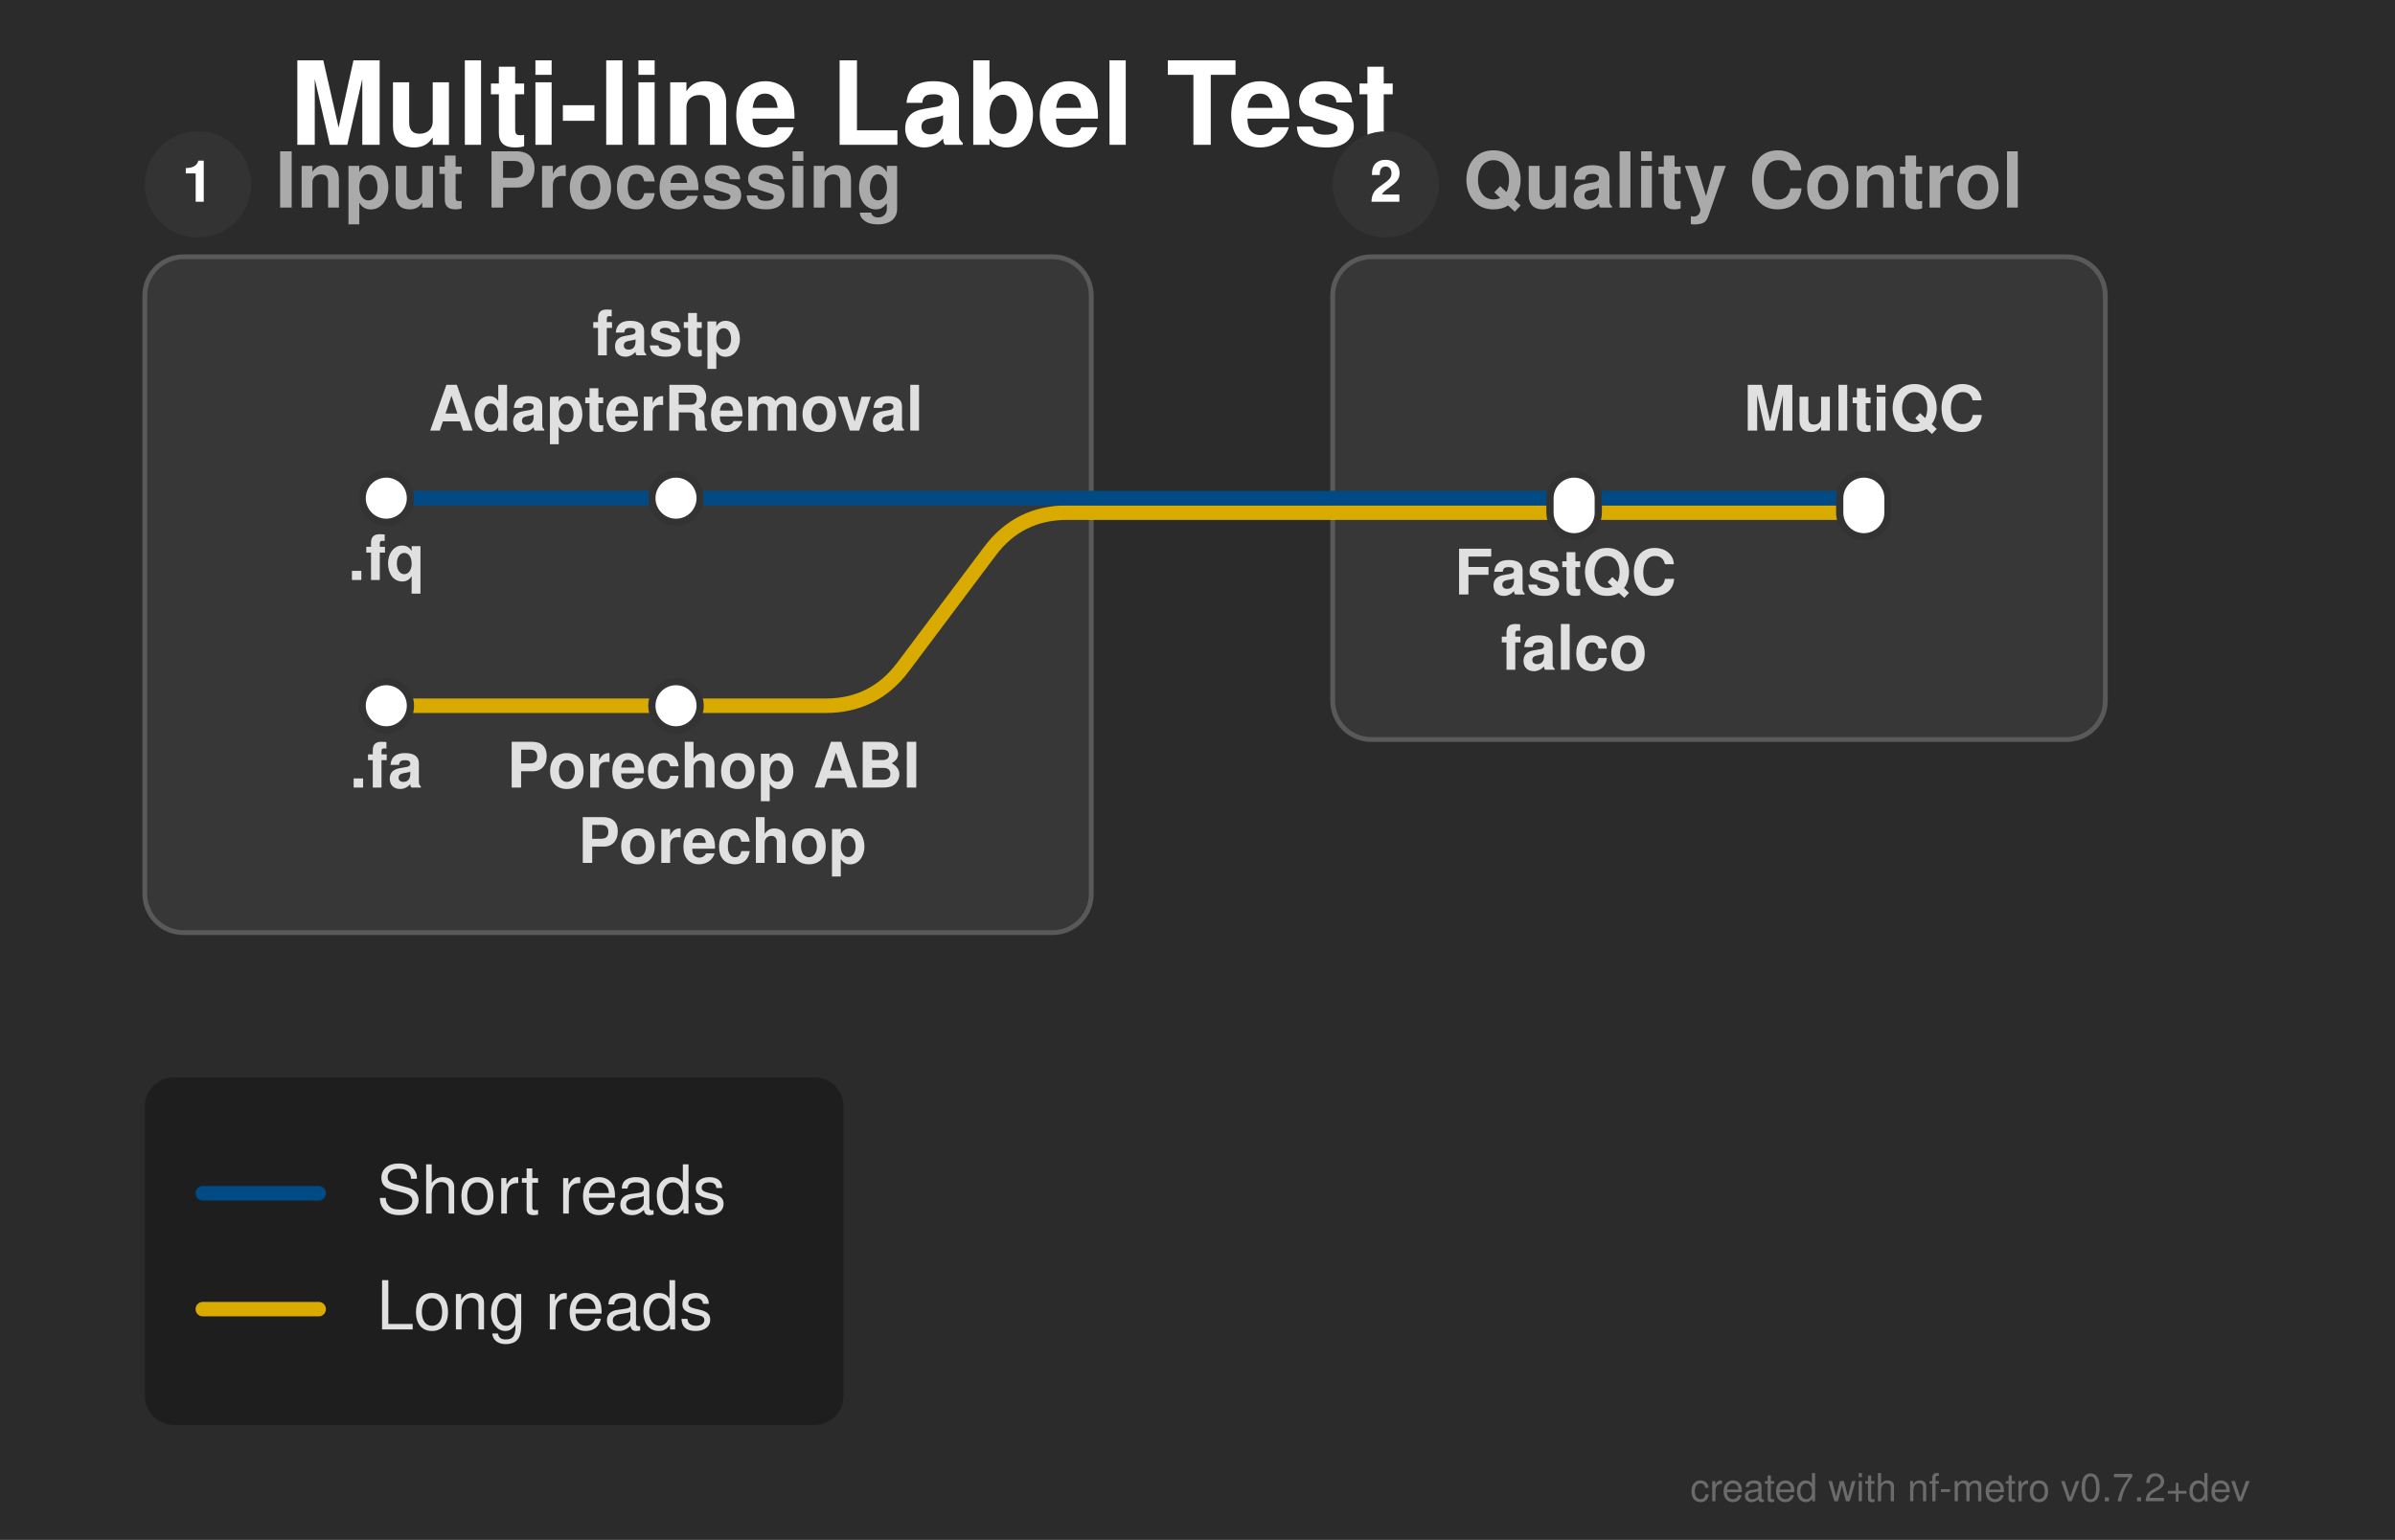
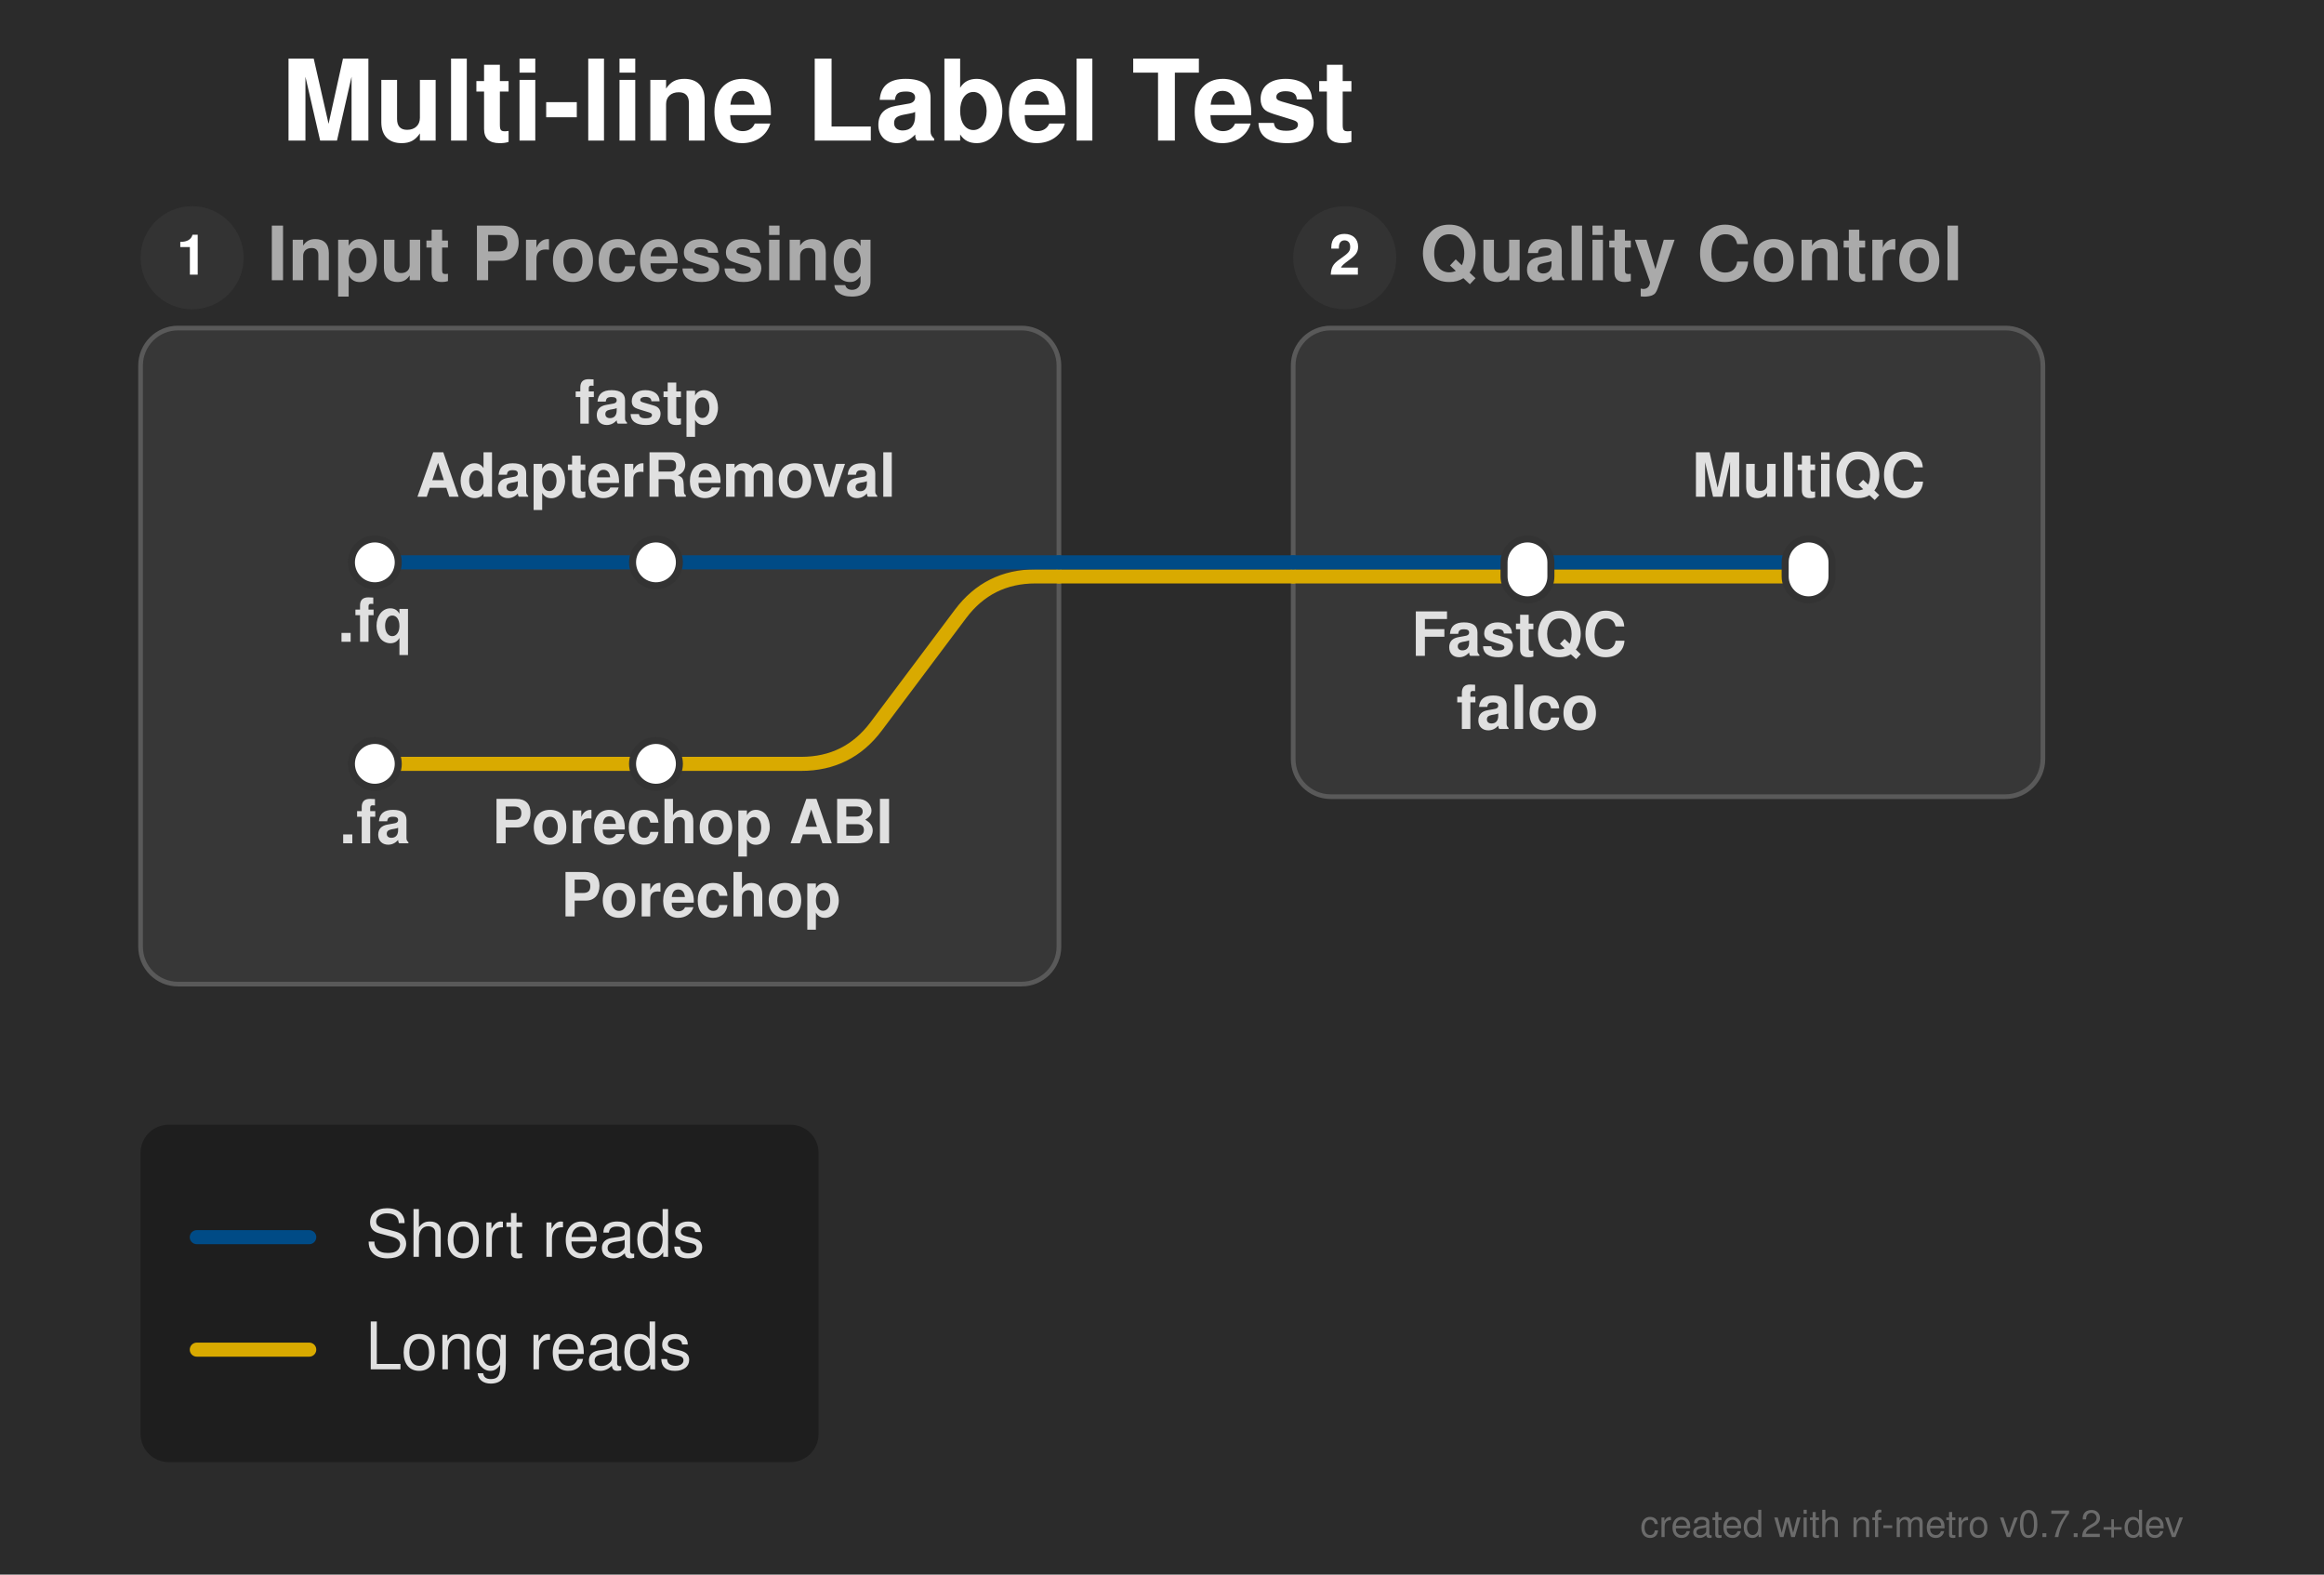
- <svg xmlns="http://www.w3.org/2000/svg" width="496" height="319" viewBox="0 0 496 319">
+ <svg xmlns="http://www.w3.org/2000/svg" width="496" height="336" viewBox="0 0 496 336">
  <defs>
</defs>
-   <rect x="0" y="0" width="496" height="319" fill="#2b2b2b" />
+   <rect x="0" y="0" width="496" height="336" fill="#2b2b2b" />
  <text x="60.0" y="30.0" font-size="24.0" fill="#ffffff" font-family="'Helvetica Neue', Helvetica, Arial, sans-serif" font-weight="bold" class="nf-metro-title">Multi-line Label Test</text>
-   <rect x="30.0" y="53.2" width="196.0" height="140.0" rx="8" ry="8" fill="#373737" stroke="#595959" stroke-width="1.0" class="nf-metro-section-box" data-section-id="input" data-section-lines="longreads,shortreads" />
-   <circle cx="41.0" cy="38.2" r="11" fill="#333333" class="nf-metro-section-num-circle" data-section-id="input" />
-   <text x="41.0" y="38.2" font-size="12" fill="#ffffff" font-family="'Helvetica Neue', Helvetica, Arial, sans-serif" font-weight="bold" text-anchor="middle" dy="0.3em" data-section-id="input">1</text>
-   <text x="57.0" y="38.2" font-size="16.0" fill="#aaaaaa" font-family="'Helvetica Neue', Helvetica, Arial, sans-serif" font-weight="bold" dy="0.3em" class="nf-metro-section-label" data-section-id="input">Input Processing</text>
-   <rect x="276.0" y="53.2" width="160.0" height="100" rx="8" ry="8" fill="#373737" stroke="#595959" stroke-width="1.0" class="nf-metro-section-box" data-section-id="qc" data-section-lines="longreads,shortreads" />
-   <circle cx="287.0" cy="38.2" r="11" fill="#333333" class="nf-metro-section-num-circle" data-section-id="qc" />
-   <text x="287.0" y="38.2" font-size="12" fill="#ffffff" font-family="'Helvetica Neue', Helvetica, Arial, sans-serif" font-weight="bold" text-anchor="middle" dy="0.3em" data-section-id="qc">2</text>
-   <text x="303.0" y="38.2" font-size="16.0" fill="#aaaaaa" font-family="'Helvetica Neue', Helvetica, Arial, sans-serif" font-weight="bold" dy="0.3em" class="nf-metro-section-label" data-section-id="qc">Quality Control</text>
-   <path d="M80.0,146.2 L140.0,146.2" stroke="#d9aa00" stroke-width="3.0" stroke-linecap="round" class="metro-line-longreads" data-line-id="longreads" />
-   <path d="M326.0,106.2 L386.0,106.2" stroke="#d9aa00" stroke-width="3.0" stroke-linecap="round" class="metro-line-longreads" data-line-id="longreads" />
-   <path d="M140.0,146.2 L171.0,146.2 Q181.0,146.2,187.0,138.2 L205.0,114.2 Q211.0,106.2,221.0,106.2 L226.0,106.2" stroke="#d9aa00" stroke-width="3.0" fill="none" stroke-linecap="round" stroke-linejoin="round" class="metro-line-longreads" data-line-id="longreads" />
-   <path d="M276.0,106.2 L326.0,106.2" stroke="#d9aa00" stroke-width="3.0" stroke-linecap="round" class="metro-line-longreads" data-line-id="longreads" />
-   <path d="M226.0,106.2 L276.0,106.2" stroke="#d9aa00" stroke-width="3.0" stroke-linecap="round" class="metro-line-longreads" data-line-id="longreads" />
-   <path d="M80.0,103.2 L140.0,103.2" stroke="#004b86" stroke-width="3.0" stroke-linecap="round" class="metro-line-shortreads" data-line-id="shortreads" />
-   <path d="M326.0,103.2 L386.0,103.2" stroke="#004b86" stroke-width="3.0" stroke-linecap="round" class="metro-line-shortreads" data-line-id="shortreads" />
-   <path d="M140.0,103.2 L226.0,103.2" stroke="#004b86" stroke-width="3.0" stroke-linecap="round" class="metro-line-shortreads" data-line-id="shortreads" />
-   <path d="M276.0,103.2 L326.0,103.2" stroke="#004b86" stroke-width="3.0" stroke-linecap="round" class="metro-line-shortreads" data-line-id="shortreads" />
-   <path d="M226.0,103.2 L276.0,103.2" stroke="#004b86" stroke-width="3.0" stroke-linecap="round" class="metro-line-shortreads" data-line-id="shortreads" />
-   <rect x="75.0" y="98.2" width="10.0" height="10.0" rx="5.0" ry="5.0" fill="#ffffff" stroke="#333333" stroke-width="1.5" class="nf-metro-station" data-station-id="input_fastq" data-station-lines="shortreads" data-station-label=".fq" data-section-id="input" data-section-name="Input Processing" />
-   <rect x="75.0" y="141.2" width="10.0" height="10.0" rx="5.0" ry="5.0" fill="#ffffff" stroke="#333333" stroke-width="1.5" class="nf-metro-station" data-station-id="input_fasta" data-station-lines="longreads" data-station-label=".fa" data-section-id="input" data-section-name="Input Processing" />
-   <rect x="135.0" y="98.2" width="10.0" height="10.0" rx="5.0" ry="5.0" fill="#ffffff" stroke="#333333" stroke-width="1.5" class="nf-metro-station" data-station-id="short_clipper" data-station-lines="shortreads" data-station-label="fastp AdapterRemoval" data-section-id="input" data-section-name="Input Processing" />
-   <rect x="135.0" y="141.2" width="10.0" height="10.0" rx="5.0" ry="5.0" fill="#ffffff" stroke="#333333" stroke-width="1.5" class="nf-metro-station" data-station-id="long_clipper" data-station-lines="longreads" data-station-label="Porechop ABI Porechop" data-section-id="input" data-section-name="Input Processing" />
-   <rect x="321.0" y="98.2" width="10.0" height="13.0" rx="5.0" ry="5.0" fill="#ffffff" stroke="#333333" stroke-width="1.5" class="nf-metro-station" data-station-id="fastqc" data-station-lines="longreads,shortreads" data-station-label="FastQC falco" data-section-id="qc" data-section-name="Quality Control" />
-   <rect x="381.0" y="98.2" width="10.0" height="13.0" rx="5.0" ry="5.0" fill="#ffffff" stroke="#333333" stroke-width="1.5" class="nf-metro-station" data-station-id="multiqc" data-station-lines="longreads,shortreads" data-station-label="MultiQC" data-section-id="qc" data-section-name="Quality Control" />
-   <text x="80.0" y="114.2" font-size="13.0" fill="#e0e0e0" font-family="'Helvetica Neue', Helvetica, Arial, sans-serif" font-weight="bold" text-anchor="middle" dominant-baseline="hanging" data-station-id="input_fastq" class="nf-metro-station-label">.fq</text>
-   <text x="326.0" y="117.2" font-size="13.0" fill="#e0e0e0" font-family="'Helvetica Neue', Helvetica, Arial, sans-serif" font-weight="bold" text-anchor="middle" dominant-baseline="hanging" data-station-id="fastqc" class="nf-metro-station-label">
+   <rect x="30.0" y="70.0" width="196.0" height="140.0" rx="8" ry="8" fill="#373737" stroke="#595959" stroke-width="1.0" class="nf-metro-section-box" data-section-id="input" data-section-lines="longreads,shortreads" />
+   <circle cx="41.0" cy="55.0" r="11" fill="#333333" class="nf-metro-section-num-circle" data-section-id="input" />
+   <text x="41.0" y="55.0" font-size="12" fill="#ffffff" font-family="'Helvetica Neue', Helvetica, Arial, sans-serif" font-weight="bold" text-anchor="middle" dy="0.3em" data-section-id="input">1</text>
+   <text x="57.0" y="55.0" font-size="16.0" fill="#aaaaaa" font-family="'Helvetica Neue', Helvetica, Arial, sans-serif" font-weight="bold" dy="0.3em" class="nf-metro-section-label" data-section-id="input">Input Processing</text>
+   <rect x="276.0" y="70.0" width="160.0" height="100" rx="8" ry="8" fill="#373737" stroke="#595959" stroke-width="1.0" class="nf-metro-section-box" data-section-id="qc" data-section-lines="longreads,shortreads" />
+   <circle cx="287.0" cy="55.0" r="11" fill="#333333" class="nf-metro-section-num-circle" data-section-id="qc" />
+   <text x="287.0" y="55.0" font-size="12" fill="#ffffff" font-family="'Helvetica Neue', Helvetica, Arial, sans-serif" font-weight="bold" text-anchor="middle" dy="0.3em" data-section-id="qc">2</text>
+   <text x="303.0" y="55.0" font-size="16.0" fill="#aaaaaa" font-family="'Helvetica Neue', Helvetica, Arial, sans-serif" font-weight="bold" dy="0.3em" class="nf-metro-section-label" data-section-id="qc">Quality Control</text>
+   <path d="M80.0,163.0 L140.0,163.0" stroke="#d9aa00" stroke-width="3.0" stroke-linecap="round" class="metro-line-longreads" data-line-id="longreads" />
+   <path d="M326.0,123.0 L386.0,123.0" stroke="#d9aa00" stroke-width="3.0" stroke-linecap="round" class="metro-line-longreads" data-line-id="longreads" />
+   <path d="M140.0,163.0 L171.0,163.0 Q181.0,163.0,187.0,155.0 L205.0,131.0 Q211.0,123.0,221.0,123.0 L226.0,123.0" stroke="#d9aa00" stroke-width="3.0" fill="none" stroke-linecap="round" stroke-linejoin="round" class="metro-line-longreads" data-line-id="longreads" />
+   <path d="M276.0,123.0 L326.0,123.0" stroke="#d9aa00" stroke-width="3.0" stroke-linecap="round" class="metro-line-longreads" data-line-id="longreads" />
+   <path d="M226.0,123.0 L276.0,123.0" stroke="#d9aa00" stroke-width="3.0" stroke-linecap="round" class="metro-line-longreads" data-line-id="longreads" />
+   <path d="M80.0,120.0 L140.0,120.0" stroke="#004b86" stroke-width="3.0" stroke-linecap="round" class="metro-line-shortreads" data-line-id="shortreads" />
+   <path d="M326.0,120.0 L386.0,120.0" stroke="#004b86" stroke-width="3.0" stroke-linecap="round" class="metro-line-shortreads" data-line-id="shortreads" />
+   <path d="M140.0,120.0 L226.0,120.0" stroke="#004b86" stroke-width="3.0" stroke-linecap="round" class="metro-line-shortreads" data-line-id="shortreads" />
+   <path d="M276.0,120.0 L326.0,120.0" stroke="#004b86" stroke-width="3.0" stroke-linecap="round" class="metro-line-shortreads" data-line-id="shortreads" />
+   <path d="M226.0,120.0 L276.0,120.0" stroke="#004b86" stroke-width="3.0" stroke-linecap="round" class="metro-line-shortreads" data-line-id="shortreads" />
+   <rect x="75.0" y="115.0" width="10.0" height="10.0" rx="5.0" ry="5.0" fill="#ffffff" stroke="#333333" stroke-width="1.5" class="nf-metro-station" data-station-id="input_fastq" data-station-lines="shortreads" data-station-label=".fq" data-section-id="input" data-section-name="Input Processing" />
+   <rect x="75.0" y="158.0" width="10.0" height="10.0" rx="5.0" ry="5.0" fill="#ffffff" stroke="#333333" stroke-width="1.5" class="nf-metro-station" data-station-id="input_fasta" data-station-lines="longreads" data-station-label=".fa" data-section-id="input" data-section-name="Input Processing" />
+   <rect x="135.0" y="115.0" width="10.0" height="10.0" rx="5.0" ry="5.0" fill="#ffffff" stroke="#333333" stroke-width="1.5" class="nf-metro-station" data-station-id="short_clipper" data-station-lines="shortreads" data-station-label="fastp AdapterRemoval" data-section-id="input" data-section-name="Input Processing" />
+   <rect x="135.0" y="158.0" width="10.0" height="10.0" rx="5.0" ry="5.0" fill="#ffffff" stroke="#333333" stroke-width="1.5" class="nf-metro-station" data-station-id="long_clipper" data-station-lines="longreads" data-station-label="Porechop ABI Porechop" data-section-id="input" data-section-name="Input Processing" />
+   <rect x="321.0" y="115.0" width="10.0" height="13.0" rx="5.0" ry="5.0" fill="#ffffff" stroke="#333333" stroke-width="1.5" class="nf-metro-station" data-station-id="fastqc" data-station-lines="longreads,shortreads" data-station-label="FastQC falco" data-section-id="qc" data-section-name="Quality Control" />
+   <rect x="381.0" y="115.0" width="10.0" height="13.0" rx="5.0" ry="5.0" fill="#ffffff" stroke="#333333" stroke-width="1.5" class="nf-metro-station" data-station-id="multiqc" data-station-lines="longreads,shortreads" data-station-label="MultiQC" data-section-id="qc" data-section-name="Quality Control" />
+   <text x="80.0" y="131.0" font-size="13.0" fill="#e0e0e0" font-family="'Helvetica Neue', Helvetica, Arial, sans-serif" font-weight="bold" text-anchor="middle" dominant-baseline="hanging" data-station-id="input_fastq" class="nf-metro-station-label">.fq</text>
+   <text x="326.0" y="134.0" font-size="13.0" fill="#e0e0e0" font-family="'Helvetica Neue', Helvetica, Arial, sans-serif" font-weight="bold" text-anchor="middle" dominant-baseline="hanging" data-station-id="fastqc" class="nf-metro-station-label">
    <tspan x="326.0" dy="0em">FastQC</tspan>
    <tspan x="326.0" dy="1.2em">falco</tspan>
  </text>
-   <text x="80.0" y="157.2" font-size="13.0" fill="#e0e0e0" font-family="'Helvetica Neue', Helvetica, Arial, sans-serif" font-weight="bold" text-anchor="middle" dominant-baseline="hanging" data-station-id="input_fasta" class="nf-metro-station-label">.fa</text>
-   <text x="140.0" y="73.6" font-size="13.0" fill="#e0e0e0" font-family="'Helvetica Neue', Helvetica, Arial, sans-serif" font-weight="bold" text-anchor="middle" dominant-baseline="auto" data-station-id="short_clipper" class="nf-metro-station-label">
+   <text x="80.0" y="174.0" font-size="13.0" fill="#e0e0e0" font-family="'Helvetica Neue', Helvetica, Arial, sans-serif" font-weight="bold" text-anchor="middle" dominant-baseline="hanging" data-station-id="input_fasta" class="nf-metro-station-label">.fa</text>
+   <text x="140.0" y="90.4" font-size="13.0" fill="#e0e0e0" font-family="'Helvetica Neue', Helvetica, Arial, sans-serif" font-weight="bold" text-anchor="middle" dominant-baseline="auto" data-station-id="short_clipper" class="nf-metro-station-label">
    <tspan x="140.0" dy="0em">fastp</tspan>
    <tspan x="140.0" dy="1.2em">AdapterRemoval</tspan>
  </text>
-   <text x="386.0" y="89.2" font-size="13.0" fill="#e0e0e0" font-family="'Helvetica Neue', Helvetica, Arial, sans-serif" font-weight="bold" text-anchor="middle" dominant-baseline="auto" data-station-id="multiqc" class="nf-metro-station-label">MultiQC</text>
-   <text x="149.6" y="157.2" font-size="13.0" fill="#e0e0e0" font-family="'Helvetica Neue', Helvetica, Arial, sans-serif" font-weight="bold" text-anchor="middle" dominant-baseline="hanging" data-station-id="long_clipper" class="nf-metro-station-label">
+   <text x="386.0" y="106.0" font-size="13.0" fill="#e0e0e0" font-family="'Helvetica Neue', Helvetica, Arial, sans-serif" font-weight="bold" text-anchor="middle" dominant-baseline="auto" data-station-id="multiqc" class="nf-metro-station-label">MultiQC</text>
+   <text x="149.6" y="174.0" font-size="13.0" fill="#e0e0e0" font-family="'Helvetica Neue', Helvetica, Arial, sans-serif" font-weight="bold" text-anchor="middle" dominant-baseline="hanging" data-station-id="long_clipper" class="nf-metro-station-label">
    <tspan x="149.6" dy="0em">Porechop ABI</tspan>
    <tspan x="149.6" dy="1.2em">Porechop</tspan>
  </text>
-   <rect x="30.0" y="223.2" width="144.7" height="72.0" rx="6" ry="6" fill="rgba(0, 0, 0, 0.3)" />
-   <path d="M42.0,247.2 L66.0,247.2" stroke="#004b86" stroke-width="3.0" stroke-linecap="round" />
-   <text x="78.0" y="247.2" font-size="14.0" fill="#e0e0e0" font-family="'Helvetica Neue', Helvetica, Arial, sans-serif" dy="0.3em">Short reads</text>
-   <path d="M42.0,271.2 L66.0,271.2" stroke="#d9aa00" stroke-width="3.0" stroke-linecap="round" />
-   <text x="78.0" y="271.2" font-size="14.0" fill="#e0e0e0" font-family="'Helvetica Neue', Helvetica, Arial, sans-serif" dy="0.3em">Long reads</text>
-   <text x="466.0" y="311.0" font-size="8" fill="rgba(150, 150, 150, 0.6)" font-family="'Helvetica Neue', Helvetica, Arial, sans-serif" text-anchor="end">created with nf-metro v0.7.2+dev</text>
+   <rect x="30.0" y="240.0" width="144.7" height="72.0" rx="6" ry="6" fill="rgba(0, 0, 0, 0.3)" />
+   <path d="M42.0,264.0 L66.0,264.0" stroke="#004b86" stroke-width="3.0" stroke-linecap="round" />
+   <text x="78.0" y="264.0" font-size="14.0" fill="#e0e0e0" font-family="'Helvetica Neue', Helvetica, Arial, sans-serif" dy="0.3em">Short reads</text>
+   <path d="M42.0,288.0 L66.0,288.0" stroke="#d9aa00" stroke-width="3.0" stroke-linecap="round" />
+   <text x="78.0" y="288.0" font-size="14.0" fill="#e0e0e0" font-family="'Helvetica Neue', Helvetica, Arial, sans-serif" dy="0.3em">Long reads</text>
+   <text x="466.0" y="328.0" font-size="8" fill="rgba(150, 150, 150, 0.6)" font-family="'Helvetica Neue', Helvetica, Arial, sans-serif" text-anchor="end">created with nf-metro v0.7.2+dev</text>
</svg>
